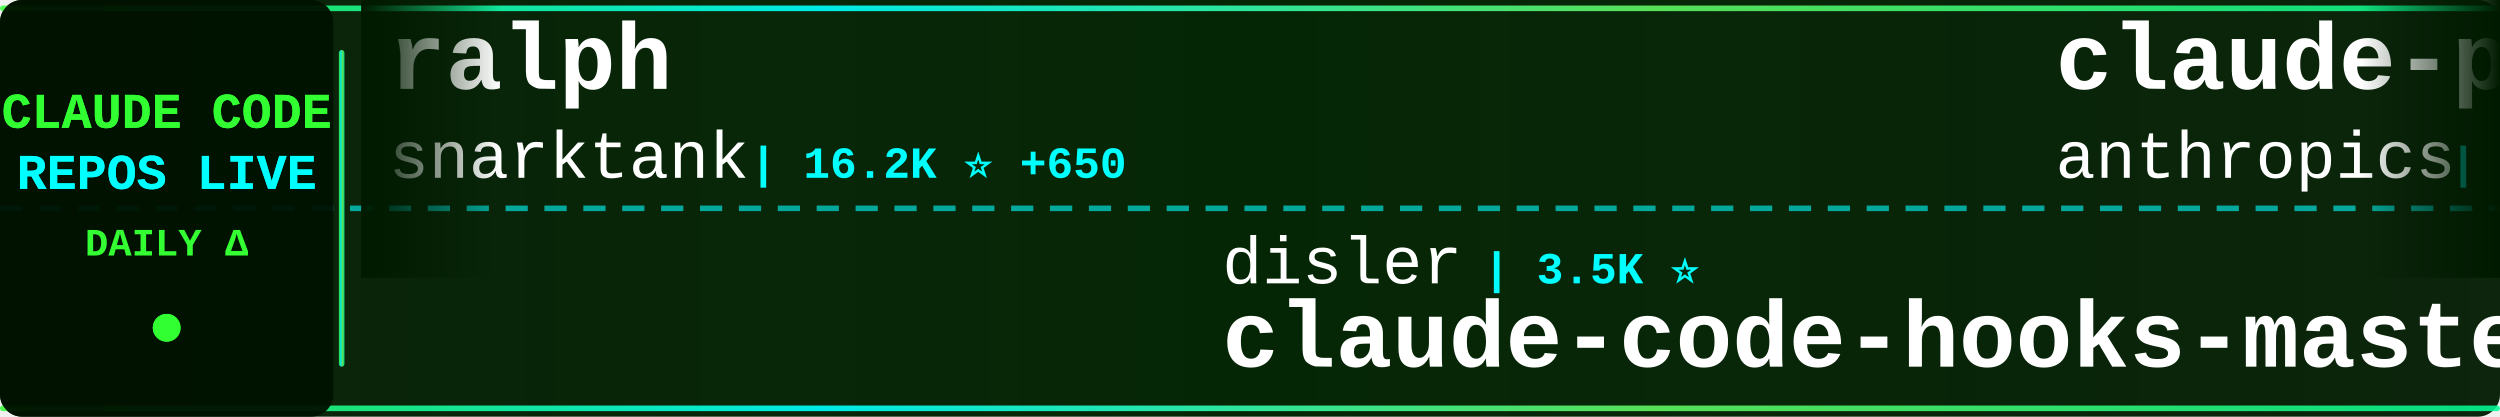
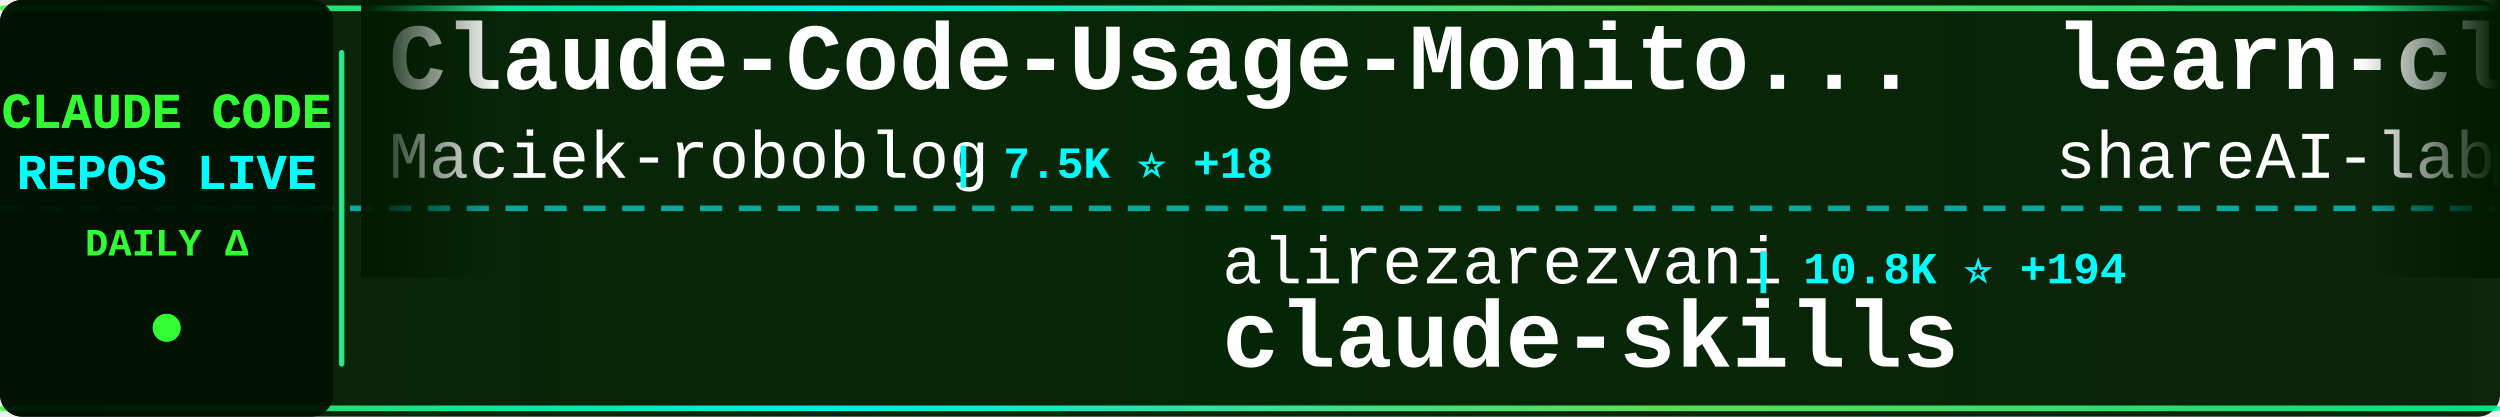
<svg xmlns="http://www.w3.org/2000/svg" width="900" height="150">
  <defs>
    <linearGradient id="tickerBg" x1="0%" y1="0%" x2="100%" y2="0%">
      <stop offset="0%" style="stop-color:#001a00;stop-opacity:0.95" />
      <stop offset="50%" style="stop-color:#002200;stop-opacity:0.98" />
      <stop offset="100%" style="stop-color:#001a00;stop-opacity:0.95" />
    </linearGradient>
    <linearGradient id="borderGrad" x1="0%" y1="0%" x2="100%" y2="0%">
      <stop offset="0%" style="stop-color:#33ff33;stop-opacity:0.85">
        <animate attributeName="stop-opacity" values="0.85;1;0.85" dur="2s" repeatCount="indefinite" />
      </stop>
      <stop offset="33%" style="stop-color:#00ffff;stop-opacity:0.9">
        <animate attributeName="stop-opacity" values="0.9;1;0.9" dur="2.2s" repeatCount="indefinite" />
      </stop>
      <stop offset="66%" style="stop-color:#66ff66;stop-opacity:0.85">
        <animate attributeName="stop-opacity" values="0.85;1;0.85" dur="1.8s" repeatCount="indefinite" />
      </stop>
      <stop offset="100%" style="stop-color:#00ff99;stop-opacity:0.85">
        <animate attributeName="stop-opacity" values="0.85;1;0.85" dur="2s" repeatCount="indefinite" />
      </stop>
    </linearGradient>
    <filter id="textGlow">
      <feGaussianBlur stdDeviation="0.1" result="coloredBlur" />
      <feMerge>
        <feMergeNode in="coloredBlur" />
        <feMergeNode in="SourceGraphic" />
      </feMerge>
    </filter>
    <filter id="metricGlow">
      <feGaussianBlur stdDeviation="0.2" result="coloredBlur" />
      <feMerge>
        <feMergeNode in="coloredBlur" />
        <feMergeNode in="SourceGraphic" />
      </feMerge>
    </filter>
    <linearGradient id="leftFade" x1="0%" y1="0%" x2="100%" y2="0%">
      <stop offset="0%" style="stop-color:#001a00;stop-opacity:1" />
      <stop offset="100%" style="stop-color:#001a00;stop-opacity:0" />
    </linearGradient>
    <linearGradient id="rightFade" x1="0%" y1="0%" x2="100%" y2="0%">
      <stop offset="0%" style="stop-color:#001a00;stop-opacity:0" />
      <stop offset="100%" style="stop-color:#001a00;stop-opacity:1" />
    </linearGradient>
  </defs>
  <rect width="900" height="150" fill="url(#tickerBg)" rx="8" />
  <rect x="0" y="2" width="900" height="2" fill="url(#borderGrad)" rx="1" />
  <rect x="0" y="146" width="900" height="2" fill="url(#borderGrad)" rx="1" />
  <line x1="0" y1="75" x2="900" y2="75" stroke="#00ffff" stroke-width="2" stroke-dasharray="8 6" opacity="0.6" />
  <rect x="0" y="0" width="120" height="150" fill="#001100" opacity="0.95" rx="8" />
  <text x="60" y="46" font-family="'Courier New', monospace" font-size="18" font-weight="bold" fill="#33ff33" text-anchor="middle" filter="url(#textGlow)">
    CLAUDE CODE
  </text>
  <text x="60" y="68" font-family="'Courier New', monospace" font-size="18" font-weight="bold" fill="#00ffff" text-anchor="middle" filter="url(#textGlow)">
    REPOS LIVE
  </text>
  <text x="60" y="92" font-family="'Courier New', monospace" font-size="14" font-weight="bold" fill="#33ff33" text-anchor="middle">
    DAILY Δ
  </text>
  <circle cx="60" cy="118" r="5" fill="#33ff33" filter="url(#metricGlow)">
    <animate attributeName="r" values="4;6;4" dur="1.5s" repeatCount="indefinite" />
    <animate attributeName="opacity" values="0.6;1;0.6" dur="1.5s" repeatCount="indefinite" />
  </circle>
  <rect x="122" y="18" width="2" height="114" fill="url(#borderGrad)" rx="1" />
  <clipPath id="tickerClip">
    <rect x="130" y="0" width="770" height="150" />
  </clipPath>
  <g clip-path="url(#tickerClip)">
    <g id="tickerItems">
      <animateTransform attributeName="transform" attributeType="XML" type="translate" from="0 0" to="-3000 0" dur="54s" repeatCount="indefinite" />
      <g transform="translate(0, 0)">
-         <text x="140" y="32" font-family="'Courier New', monospace" font-size="34" font-weight="bold" fill="#ffffff">ralph</text>
-         <text x="140" y="64" font-family="'Courier New', monospace" font-size="24" font-weight="normal" fill="#ffffff" opacity="1.0">snarktank</text>
-         <text x="270" y="64" font-family="'Courier New', monospace" font-size="16" font-weight="bold" fill="#00ffff"> | 16.2K ⭐ +650</text>
+         <text x="140" y="32" font-family="'Courier New', monospace" font-size="34" font-weight="bold" fill="#ffffff">Claude-Code-Usage-Monito...</text>
+         <text x="140" y="64" font-family="'Courier New', monospace" font-size="24" font-weight="normal" fill="#ffffff" opacity="1.0">Maciek-roboblog</text>
+         <text x="342" y="64" font-family="'Courier New', monospace" font-size="16" font-weight="bold" fill="#00ffff"> | 7.5K ⭐ +18</text>
      </g>
      <g transform="translate(300, 0)">
-         <text x="140" y="102" font-family="'Courier New', monospace" font-size="24" font-weight="normal" fill="#ffffff" opacity="1.0">disler</text>
-         <text x="234" y="102" font-family="'Courier New', monospace" font-size="16" font-weight="bold" fill="#00ffff"> | 3.5K ⭐</text>
-         <text x="140" y="132" font-family="'Courier New', monospace" font-size="34" font-weight="bold" fill="#ffffff">claude-code-hooks-master...</text>
+         <text x="140" y="102" font-family="'Courier New', monospace" font-size="24" font-weight="normal" fill="#ffffff" opacity="1.0">alirezarezvani</text>
+         <text x="330" y="102" font-family="'Courier New', monospace" font-size="16" font-weight="bold" fill="#00ffff"> | 10.8K ⭐ +194</text>
+         <text x="140" y="132" font-family="'Courier New', monospace" font-size="34" font-weight="bold" fill="#ffffff">claude-skills</text>
      </g>
      <g transform="translate(600, 0)">
-         <text x="140" y="32" font-family="'Courier New', monospace" font-size="34" font-weight="bold" fill="#ffffff">claude-plugins-official</text>
-         <text x="140" y="64" font-family="'Courier New', monospace" font-size="24" font-weight="normal" fill="#ffffff" opacity="1.0">anthropics</text>
-         <text x="282" y="64" font-family="'Courier New', monospace" font-size="16" font-weight="bold" fill="#00ffff"> | 16.8K ⭐ +104</text>
+         <text x="140" y="32" font-family="'Courier New', monospace" font-size="34" font-weight="bold" fill="#ffffff">learn-claude-code</text>
+         <text x="140" y="64" font-family="'Courier New', monospace" font-size="24" font-weight="normal" fill="#ffffff" opacity="1.0">shareAI-lab</text>
+         <text x="294" y="64" font-family="'Courier New', monospace" font-size="16" font-weight="bold" fill="#00ffff"> | 52.7K ⭐ +653</text>
      </g>
      <g transform="translate(900, 0)">
-         <text x="140" y="102" font-family="'Courier New', monospace" font-size="24" font-weight="normal" fill="#ffffff" opacity="1.0">zstmfhy</text>
-         <text x="246" y="102" font-family="'Courier New', monospace" font-size="16" font-weight="bold" fill="#00ffff"> | 191 ⭐</text>
-         <text x="140" y="132" font-family="'Courier New', monospace" font-size="34" font-weight="bold" fill="#ffffff">Claude-code</text>
+         <text x="140" y="102" font-family="'Courier New', monospace" font-size="24" font-weight="normal" fill="#ffffff" opacity="1.0">siteboon</text>
+         <text x="258" y="102" font-family="'Courier New', monospace" font-size="16" font-weight="bold" fill="#00ffff"> | 9.8K ⭐ +40</text>
+         <text x="140" y="132" font-family="'Courier New', monospace" font-size="34" font-weight="bold" fill="#ffffff">claudecodeui</text>
      </g>
      <g transform="translate(1200, 0)">
-         <text x="140" y="32" font-family="'Courier New', monospace" font-size="34" font-weight="bold" fill="#ffffff">claude-code</text>
-         <text x="140" y="64" font-family="'Courier New', monospace" font-size="24" font-weight="normal" fill="#ffffff" opacity="1.0">yasasbanukaofficial</text>
-         <text x="390" y="64" font-family="'Courier New', monospace" font-size="16" font-weight="bold" fill="#00ffff"> | 2.4K ⭐ +83</text>
+         <text x="140" y="32" font-family="'Courier New', monospace" font-size="34" font-weight="bold" fill="#ffffff">claude-code-telegram</text>
+         <text x="140" y="64" font-family="'Courier New', monospace" font-size="24" font-weight="normal" fill="#ffffff" opacity="1.0">RichardAtCT</text>
+         <text x="294" y="64" font-family="'Courier New', monospace" font-size="16" font-weight="bold" fill="#00ffff"> | 2.4K ⭐ +10</text>
      </g>
      <g transform="translate(1500, 0)">
-         <text x="140" y="102" font-family="'Courier New', monospace" font-size="24" font-weight="normal" fill="#ffffff" opacity="1.0">kodu-ai</text>
-         <text x="246" y="102" font-family="'Courier New', monospace" font-size="16" font-weight="bold" fill="#00ffff"> | 5.3K ⭐ +2</text>
-         <text x="140" y="132" font-family="'Courier New', monospace" font-size="34" font-weight="bold" fill="#ffffff">claude-coder</text>
+         <text x="140" y="102" font-family="'Courier New', monospace" font-size="24" font-weight="normal" fill="#ffffff" opacity="1.0">1rgs</text>
+         <text x="210" y="102" font-family="'Courier New', monospace" font-size="16" font-weight="bold" fill="#00ffff"> | 3.4K ⭐ +10</text>
+         <text x="140" y="132" font-family="'Courier New', monospace" font-size="34" font-weight="bold" fill="#ffffff">claude-code-proxy</text>
      </g>
      <g transform="translate(1800, 0)">
-         <text x="140" y="32" font-family="'Courier New', monospace" font-size="34" font-weight="bold" fill="#ffffff">Claude-Code-x-OpenClaw-G...</text>
-         <text x="140" y="64" font-family="'Courier New', monospace" font-size="24" font-weight="normal" fill="#ffffff" opacity="1.0">KimYx0207</text>
-         <text x="270" y="64" font-family="'Courier New', monospace" font-size="16" font-weight="bold" fill="#00ffff"> | 3.2K ⭐ +38</text>
+         <text x="140" y="32" font-family="'Courier New', monospace" font-size="34" font-weight="bold" fill="#ffffff">claude-task-master</text>
+         <text x="140" y="64" font-family="'Courier New', monospace" font-size="24" font-weight="normal" fill="#ffffff" opacity="1.0">eyaltoledano</text>
+         <text x="306" y="64" font-family="'Courier New', monospace" font-size="16" font-weight="bold" fill="#00ffff"> | 26.5K ⭐ +15</text>
      </g>
      <g transform="translate(2100, 0)">
-         <text x="140" y="102" font-family="'Courier New', monospace" font-size="24" font-weight="normal" fill="#ffffff" opacity="1.0">Onewon</text>
-         <text x="234" y="102" font-family="'Courier New', monospace" font-size="16" font-weight="bold" fill="#00ffff"> | 172 ⭐</text>
-         <text x="140" y="132" font-family="'Courier New', monospace" font-size="34" font-weight="bold" fill="#ffffff">claude-code</text>
+         <text x="140" y="102" font-family="'Courier New', monospace" font-size="24" font-weight="normal" fill="#ffffff" opacity="1.0">chauncygu</text>
+         <text x="270" y="102" font-family="'Courier New', monospace" font-size="16" font-weight="bold" fill="#00ffff"> | 2.1K ⭐ +38</text>
+         <text x="140" y="132" font-family="'Courier New', monospace" font-size="34" font-weight="bold" fill="#ffffff">collection-claude-code-s...</text>
      </g>
      <g transform="translate(2400, 0)">
-         <text x="140" y="32" font-family="'Courier New', monospace" font-size="34" font-weight="bold" fill="#ffffff">claude-code-pm-course</text>
-         <text x="140" y="64" font-family="'Courier New', monospace" font-size="24" font-weight="normal" fill="#ffffff" opacity="1.0">carlvellotti</text>
-         <text x="306" y="64" font-family="'Courier New', monospace" font-size="16" font-weight="bold" fill="#00ffff"> | 1.8K ⭐ +17</text>
+         <text x="140" y="32" font-family="'Courier New', monospace" font-size="34" font-weight="bold" fill="#ffffff">claude-code</text>
+         <text x="140" y="64" font-family="'Courier New', monospace" font-size="24" font-weight="normal" fill="#ffffff" opacity="1.0">VineeTagarwaL-code</text>
+         <text x="378" y="64" font-family="'Courier New', monospace" font-size="16" font-weight="bold" fill="#00ffff"> | 271 ⭐ +2</text>
      </g>
      <g transform="translate(2700, 0)">
-         <text x="140" y="102" font-family="'Courier New', monospace" font-size="24" font-weight="normal" fill="#ffffff" opacity="1.0">AprilNEA</text>
-         <text x="258" y="102" font-family="'Courier New', monospace" font-size="16" font-weight="bold" fill="#00ffff"> | 370 ⭐</text>
-         <text x="140" y="132" font-family="'Courier New', monospace" font-size="34" font-weight="bold" fill="#ffffff">claude-code-source</text>
+         <text x="140" y="102" font-family="'Courier New', monospace" font-size="24" font-weight="normal" fill="#ffffff" opacity="1.0">affaan-m</text>
+         <text x="258" y="102" font-family="'Courier New', monospace" font-size="16" font-weight="bold" fill="#00ffff"> | 153.8K ⭐ +1.8K</text>
+         <text x="140" y="132" font-family="'Courier New', monospace" font-size="34" font-weight="bold" fill="#ffffff">everything-claude-code</text>
      </g>
      <g transform="translate(3000, 0)">
-         <text x="140" y="32" font-family="'Courier New', monospace" font-size="34" font-weight="bold" fill="#ffffff">ralph</text>
-         <text x="140" y="64" font-family="'Courier New', monospace" font-size="24" font-weight="normal" fill="#ffffff" opacity="1.0">snarktank</text>
-         <text x="270" y="64" font-family="'Courier New', monospace" font-size="16" font-weight="bold" fill="#00ffff"> | 16.2K ⭐ +650</text>
+         <text x="140" y="32" font-family="'Courier New', monospace" font-size="34" font-weight="bold" fill="#ffffff">Claude-Code-Usage-Monito...</text>
+         <text x="140" y="64" font-family="'Courier New', monospace" font-size="24" font-weight="normal" fill="#ffffff" opacity="1.0">Maciek-roboblog</text>
+         <text x="342" y="64" font-family="'Courier New', monospace" font-size="16" font-weight="bold" fill="#00ffff"> | 7.5K ⭐ +18</text>
      </g>
      <g transform="translate(3300, 0)">
-         <text x="140" y="102" font-family="'Courier New', monospace" font-size="24" font-weight="normal" fill="#ffffff" opacity="1.0">disler</text>
-         <text x="234" y="102" font-family="'Courier New', monospace" font-size="16" font-weight="bold" fill="#00ffff"> | 3.5K ⭐</text>
-         <text x="140" y="132" font-family="'Courier New', monospace" font-size="34" font-weight="bold" fill="#ffffff">claude-code-hooks-master...</text>
+         <text x="140" y="102" font-family="'Courier New', monospace" font-size="24" font-weight="normal" fill="#ffffff" opacity="1.0">alirezarezvani</text>
+         <text x="330" y="102" font-family="'Courier New', monospace" font-size="16" font-weight="bold" fill="#00ffff"> | 10.8K ⭐ +194</text>
+         <text x="140" y="132" font-family="'Courier New', monospace" font-size="34" font-weight="bold" fill="#ffffff">claude-skills</text>
      </g>
      <g transform="translate(3600, 0)">
-         <text x="140" y="32" font-family="'Courier New', monospace" font-size="34" font-weight="bold" fill="#ffffff">claude-plugins-official</text>
-         <text x="140" y="64" font-family="'Courier New', monospace" font-size="24" font-weight="normal" fill="#ffffff" opacity="1.0">anthropics</text>
-         <text x="282" y="64" font-family="'Courier New', monospace" font-size="16" font-weight="bold" fill="#00ffff"> | 16.8K ⭐ +104</text>
+         <text x="140" y="32" font-family="'Courier New', monospace" font-size="34" font-weight="bold" fill="#ffffff">learn-claude-code</text>
+         <text x="140" y="64" font-family="'Courier New', monospace" font-size="24" font-weight="normal" fill="#ffffff" opacity="1.0">shareAI-lab</text>
+         <text x="294" y="64" font-family="'Courier New', monospace" font-size="16" font-weight="bold" fill="#00ffff"> | 52.7K ⭐ +653</text>
      </g>
      <g transform="translate(3900, 0)">
-         <text x="140" y="102" font-family="'Courier New', monospace" font-size="24" font-weight="normal" fill="#ffffff" opacity="1.0">zstmfhy</text>
-         <text x="246" y="102" font-family="'Courier New', monospace" font-size="16" font-weight="bold" fill="#00ffff"> | 191 ⭐</text>
-         <text x="140" y="132" font-family="'Courier New', monospace" font-size="34" font-weight="bold" fill="#ffffff">Claude-code</text>
+         <text x="140" y="102" font-family="'Courier New', monospace" font-size="24" font-weight="normal" fill="#ffffff" opacity="1.0">siteboon</text>
+         <text x="258" y="102" font-family="'Courier New', monospace" font-size="16" font-weight="bold" fill="#00ffff"> | 9.8K ⭐ +40</text>
+         <text x="140" y="132" font-family="'Courier New', monospace" font-size="34" font-weight="bold" fill="#ffffff">claudecodeui</text>
      </g>
    </g>
  </g>
  <rect x="130" y="0" width="50" height="100" fill="url(#leftFade)" />
  <rect x="850" y="0" width="50" height="100" fill="url(#rightFade)" />
</svg>
